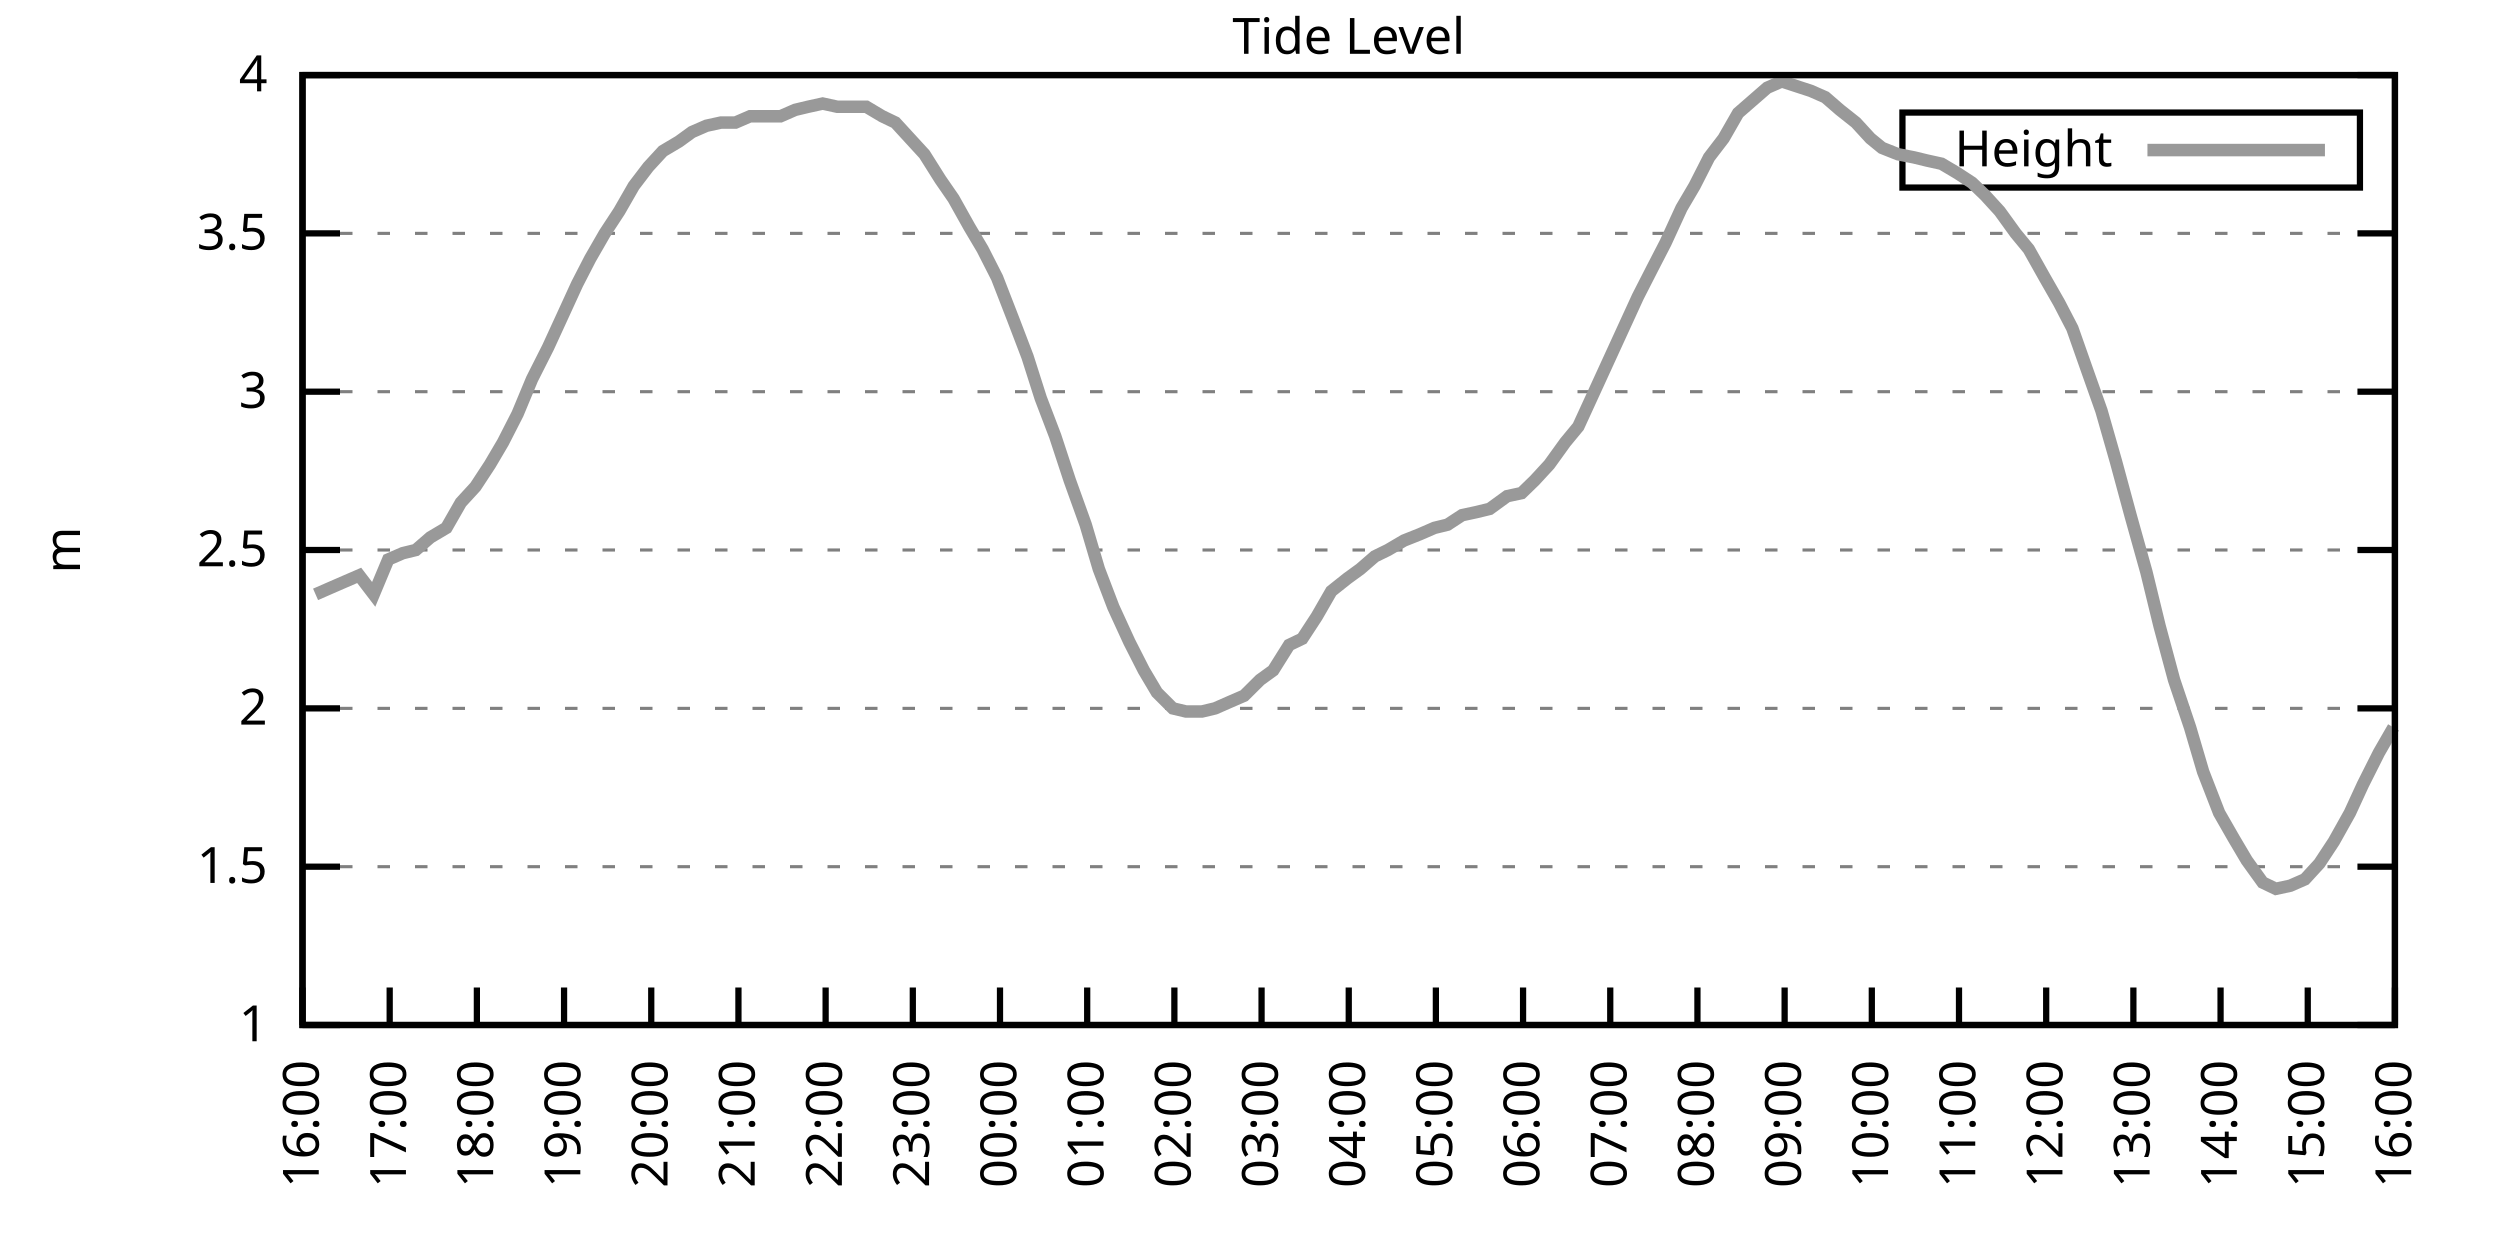
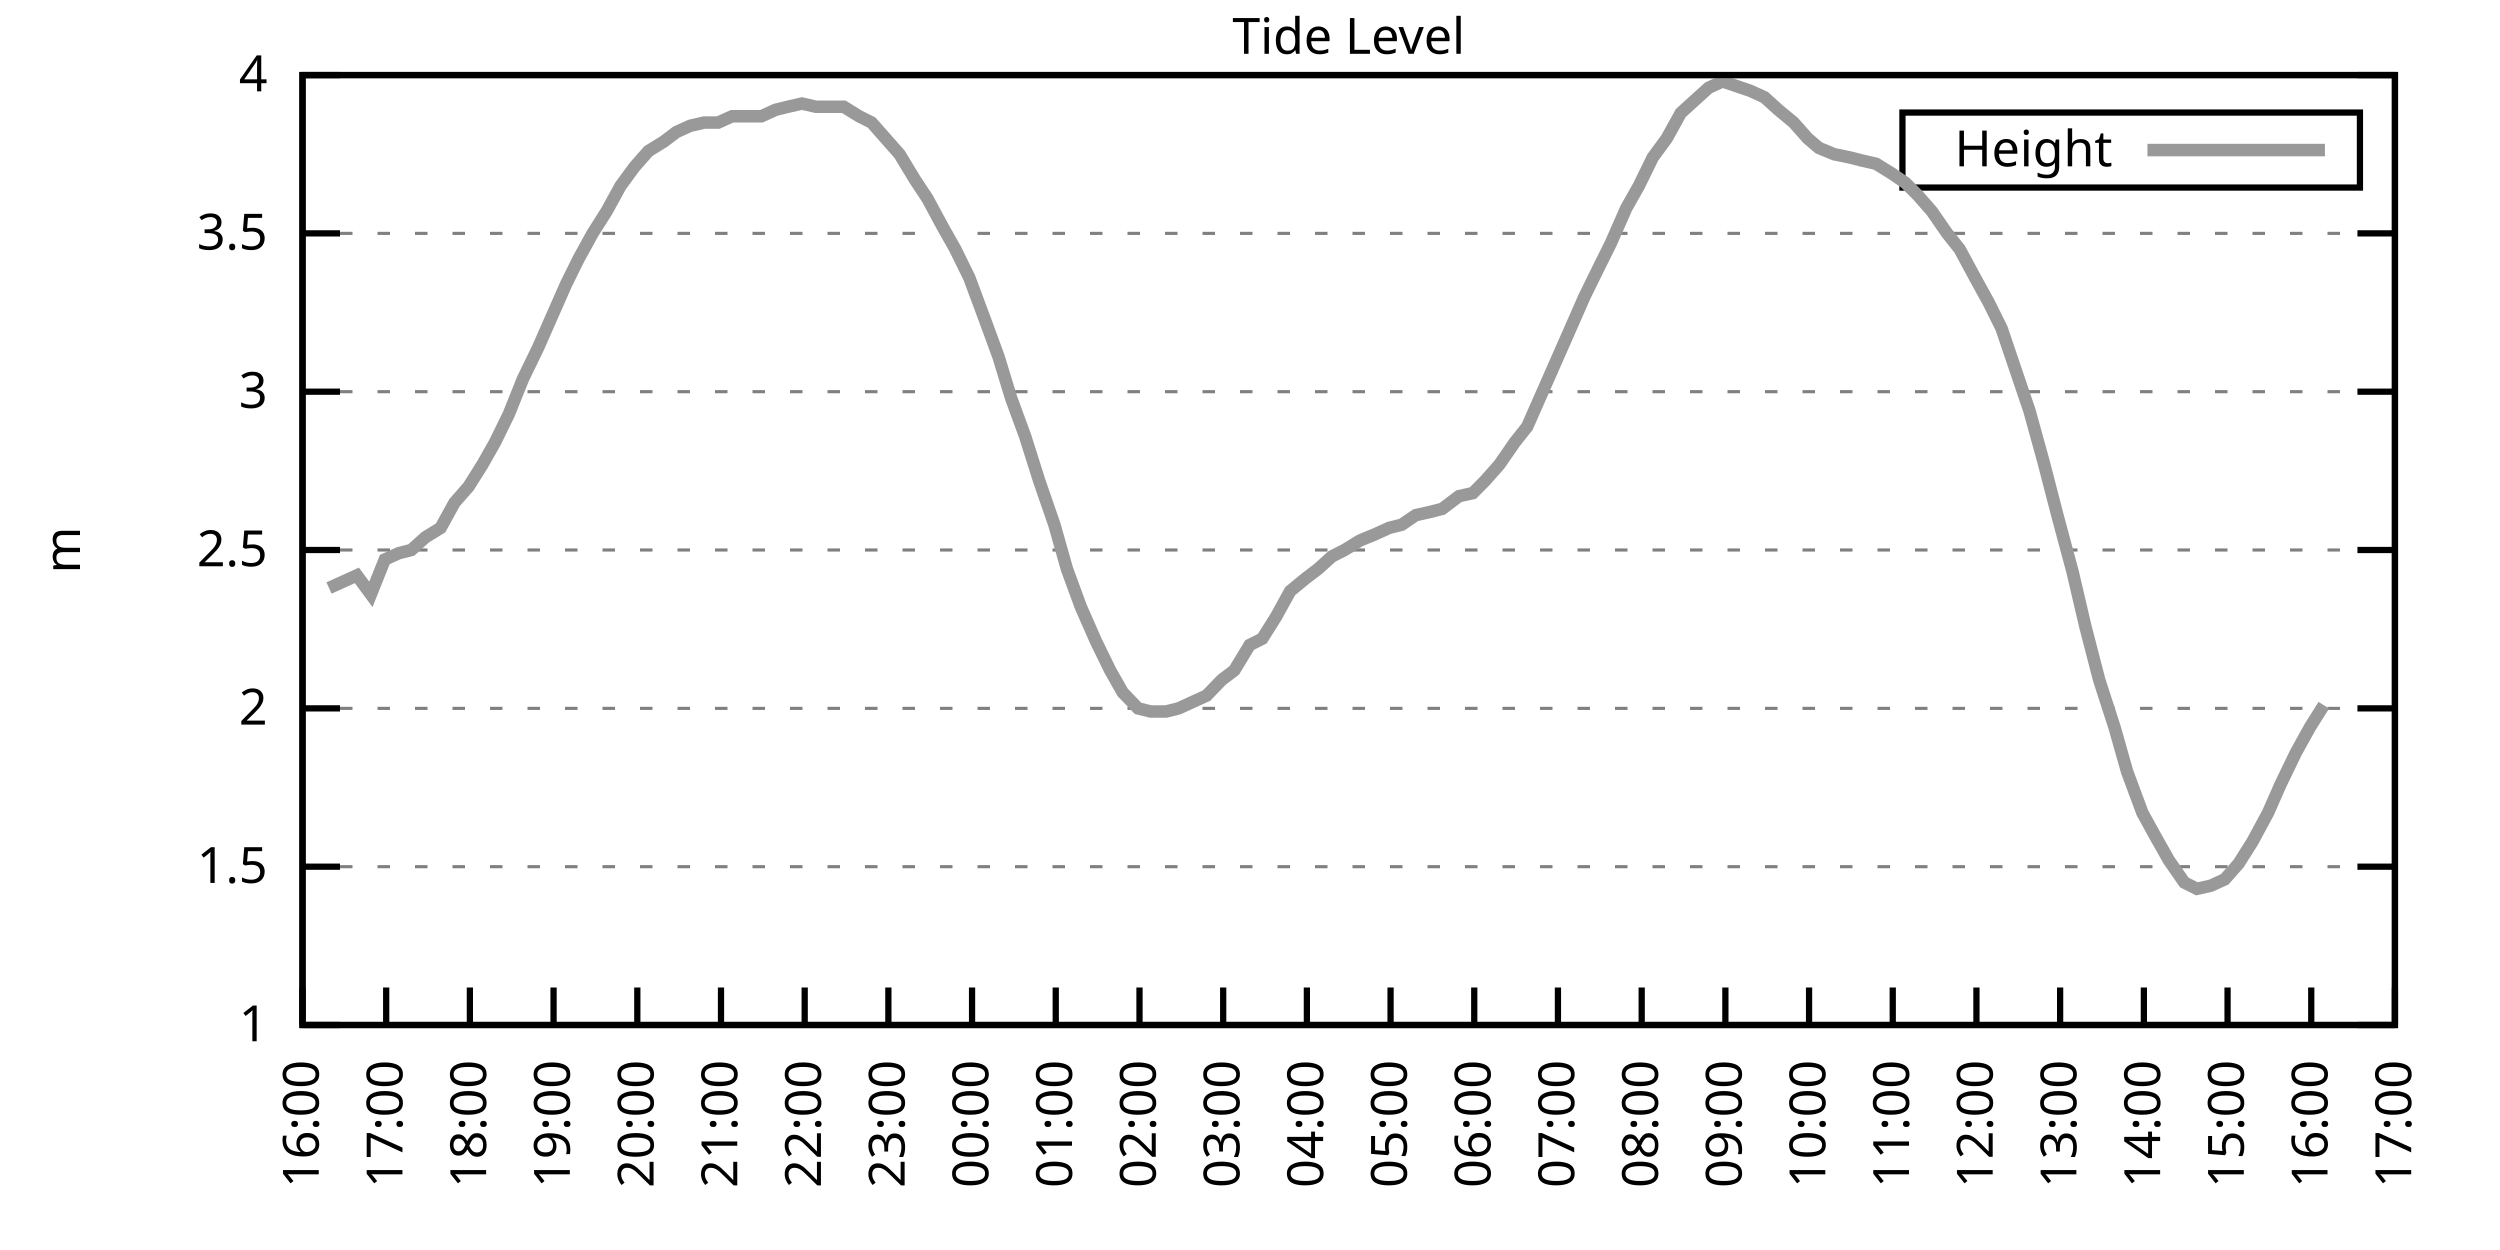
<svg xmlns="http://www.w3.org/2000/svg" xmlns:xlink="http://www.w3.org/1999/xlink" width="400" height="200" viewBox="0 0 400 200">
  <g id="gnuplot_canvas">
    <rect x="0" y="0" width="400" height="200" fill="none" />
    <defs>
      <circle id="gpDot" r="0.5" stroke-width="0.5" stroke="currentColor" />
      <path id="gpPt0" stroke-width="0.333" stroke="currentColor" d="M-1,0 h2 M0,-1 v2" />
      <path id="gpPt1" stroke-width="0.333" stroke="currentColor" d="M-1,-1 L1,1 M1,-1 L-1,1" />
      <path id="gpPt2" stroke-width="0.333" stroke="currentColor" d="M-1,0 L1,0 M0,-1 L0,1 M-1,-1 L1,1 M-1,1 L1,-1" />
      <rect id="gpPt3" stroke-width="0.333" stroke="currentColor" x="-1" y="-1" width="2" height="2" />
      <rect id="gpPt4" stroke-width="0.333" stroke="currentColor" fill="currentColor" x="-1" y="-1" width="2" height="2" />
      <circle id="gpPt5" stroke-width="0.333" stroke="currentColor" cx="0" cy="0" r="1" />
      <use xlink:href="#gpPt5" id="gpPt6" fill="currentColor" stroke="none" />
      <path id="gpPt7" stroke-width="0.333" stroke="currentColor" d="M0,-1.33 L-1.33,0.67 L1.33,0.67 z" />
      <use xlink:href="#gpPt7" id="gpPt8" fill="currentColor" stroke="none" />
      <use xlink:href="#gpPt7" id="gpPt9" stroke="currentColor" transform="rotate(180)" />
      <use xlink:href="#gpPt9" id="gpPt10" fill="currentColor" stroke="none" />
      <use xlink:href="#gpPt3" id="gpPt11" stroke="currentColor" transform="rotate(45)" />
      <use xlink:href="#gpPt11" id="gpPt12" fill="currentColor" stroke="none" />
      <path id="gpPt13" stroke-width="0.333" stroke="currentColor" d="M0,1.330 L1.265,0.411 L0.782,-1.067 L-0.782,-1.076 L-1.265,0.411 z" />
      <use xlink:href="#gpPt13" id="gpPt14" fill="currentColor" stroke="none" />
      <filter id="textbox" filterUnits="objectBoundingBox" x="0" y="0" height="1" width="1">
        <feFlood flood-color="white" flood-opacity="1" result="bgnd" />
        <feComposite in="SourceGraphic" in2="bgnd" operator="atop" />
      </filter>
      <filter id="greybox" filterUnits="objectBoundingBox" x="0" y="0" height="1" width="1">
        <feFlood flood-color="lightgrey" flood-opacity="1" result="grey" />
        <feComposite in="SourceGraphic" in2="grey" operator="atop" />
      </filter>
    </defs>
    <g fill="none" color="white" stroke="currentColor" stroke-width="1.00" stroke-linecap="butt" stroke-linejoin="miter">
</g>
    <g fill="none" color="black" stroke="currentColor" stroke-width="1.00" stroke-linecap="butt" stroke-linejoin="miter">
      <g stroke="none" shape-rendering="crispEdges">
        <polygon fill="rgb(255, 255, 255)" points="48.40,164.00 383.18,164.00 383.18,12.02 48.40,12.02 " />
      </g>
    </g>
    <g fill="none" color="black" stroke="currentColor" stroke-width="1.00" stroke-linecap="butt" stroke-linejoin="miter">
</g>
    <g fill="none" color="black" stroke="black" stroke-width="0.50" stroke-linecap="butt" stroke-linejoin="miter">
</g>
    <g fill="none" color="gray" stroke="currentColor" stroke-width="0.50" stroke-linecap="butt" stroke-linejoin="miter">
      <path stroke="gray" stroke-dasharray="2,4" class="gridline" d="M48.40,164.00 L383.19,164.00  " />
    </g>
    <g fill="none" color="gray" stroke="gray" stroke-width="1.00" stroke-linecap="butt" stroke-linejoin="miter">
</g>
    <g fill="none" color="black" stroke="currentColor" stroke-width="1.00" stroke-linecap="butt" stroke-linejoin="miter">
      <path stroke="black" d="M48.40,164.00 L54.40,164.00 M383.19,164.00 L377.19,164.00  " />
      <g transform="translate(42.80,166.60)" stroke="none" fill="black" font-family="Sans" font-size="8.00" text-anchor="end">
        <text>
          <tspan font-family="Sans"> 1</tspan>
        </text>
      </g>
    </g>
    <g fill="none" color="black" stroke="currentColor" stroke-width="1.00" stroke-linecap="butt" stroke-linejoin="miter">
</g>
    <g fill="none" color="black" stroke="black" stroke-width="0.50" stroke-linecap="butt" stroke-linejoin="miter">
</g>
    <g fill="none" color="gray" stroke="currentColor" stroke-width="0.50" stroke-linecap="butt" stroke-linejoin="miter">
      <path stroke="gray" stroke-dasharray="2,4" class="gridline" d="M48.40,138.67 L383.19,138.67  " />
    </g>
    <g fill="none" color="gray" stroke="gray" stroke-width="1.00" stroke-linecap="butt" stroke-linejoin="miter">
</g>
    <g fill="none" color="black" stroke="currentColor" stroke-width="1.00" stroke-linecap="butt" stroke-linejoin="miter">
      <path stroke="black" d="M48.40,138.67 L54.40,138.67 M383.19,138.67 L377.19,138.67  " />
      <g transform="translate(42.80,141.27)" stroke="none" fill="black" font-family="Sans" font-size="8.00" text-anchor="end">
        <text>
          <tspan font-family="Sans"> 1.5</tspan>
        </text>
      </g>
    </g>
    <g fill="none" color="black" stroke="currentColor" stroke-width="1.00" stroke-linecap="butt" stroke-linejoin="miter">
</g>
    <g fill="none" color="black" stroke="black" stroke-width="0.50" stroke-linecap="butt" stroke-linejoin="miter">
</g>
    <g fill="none" color="gray" stroke="currentColor" stroke-width="0.50" stroke-linecap="butt" stroke-linejoin="miter">
      <path stroke="gray" stroke-dasharray="2,4" class="gridline" d="M48.40,113.34 L383.19,113.34  " />
    </g>
    <g fill="none" color="gray" stroke="gray" stroke-width="1.00" stroke-linecap="butt" stroke-linejoin="miter">
</g>
    <g fill="none" color="black" stroke="currentColor" stroke-width="1.00" stroke-linecap="butt" stroke-linejoin="miter">
      <path stroke="black" d="M48.40,113.34 L54.40,113.34 M383.19,113.34 L377.19,113.34  " />
      <g transform="translate(42.80,115.94)" stroke="none" fill="black" font-family="Sans" font-size="8.00" text-anchor="end">
        <text>
          <tspan font-family="Sans"> 2</tspan>
        </text>
      </g>
    </g>
    <g fill="none" color="black" stroke="currentColor" stroke-width="1.00" stroke-linecap="butt" stroke-linejoin="miter">
</g>
    <g fill="none" color="black" stroke="black" stroke-width="0.50" stroke-linecap="butt" stroke-linejoin="miter">
</g>
    <g fill="none" color="gray" stroke="currentColor" stroke-width="0.50" stroke-linecap="butt" stroke-linejoin="miter">
      <path stroke="gray" stroke-dasharray="2,4" class="gridline" d="M48.40,88.00 L383.19,88.00  " />
    </g>
    <g fill="none" color="gray" stroke="gray" stroke-width="1.00" stroke-linecap="butt" stroke-linejoin="miter">
</g>
    <g fill="none" color="black" stroke="currentColor" stroke-width="1.00" stroke-linecap="butt" stroke-linejoin="miter">
      <path stroke="black" d="M48.40,88.00 L54.40,88.00 M383.19,88.00 L377.19,88.00  " />
      <g transform="translate(42.80,90.60)" stroke="none" fill="black" font-family="Sans" font-size="8.00" text-anchor="end">
        <text>
          <tspan font-family="Sans"> 2.5</tspan>
        </text>
      </g>
    </g>
    <g fill="none" color="black" stroke="currentColor" stroke-width="1.00" stroke-linecap="butt" stroke-linejoin="miter">
</g>
    <g fill="none" color="black" stroke="black" stroke-width="0.50" stroke-linecap="butt" stroke-linejoin="miter">
</g>
    <g fill="none" color="gray" stroke="currentColor" stroke-width="0.50" stroke-linecap="butt" stroke-linejoin="miter">
      <path stroke="gray" stroke-dasharray="2,4" class="gridline" d="M48.40,62.67 L383.19,62.67  " />
    </g>
    <g fill="none" color="gray" stroke="gray" stroke-width="1.00" stroke-linecap="butt" stroke-linejoin="miter">
</g>
    <g fill="none" color="black" stroke="currentColor" stroke-width="1.00" stroke-linecap="butt" stroke-linejoin="miter">
      <path stroke="black" d="M48.40,62.67 L54.40,62.67 M383.19,62.67 L377.19,62.67  " />
      <g transform="translate(42.80,65.27)" stroke="none" fill="black" font-family="Sans" font-size="8.00" text-anchor="end">
        <text>
          <tspan font-family="Sans"> 3</tspan>
        </text>
      </g>
    </g>
    <g fill="none" color="black" stroke="currentColor" stroke-width="1.00" stroke-linecap="butt" stroke-linejoin="miter">
</g>
    <g fill="none" color="black" stroke="black" stroke-width="0.50" stroke-linecap="butt" stroke-linejoin="miter">
</g>
    <g fill="none" color="gray" stroke="currentColor" stroke-width="0.50" stroke-linecap="butt" stroke-linejoin="miter">
      <path stroke="gray" stroke-dasharray="2,4" class="gridline" d="M48.40,37.34 L383.19,37.34  " />
    </g>
    <g fill="none" color="gray" stroke="gray" stroke-width="1.00" stroke-linecap="butt" stroke-linejoin="miter">
</g>
    <g fill="none" color="black" stroke="currentColor" stroke-width="1.00" stroke-linecap="butt" stroke-linejoin="miter">
      <path stroke="black" d="M48.40,37.34 L54.40,37.34 M383.19,37.34 L377.19,37.34  " />
      <g transform="translate(42.80,39.94)" stroke="none" fill="black" font-family="Sans" font-size="8.00" text-anchor="end">
        <text>
          <tspan font-family="Sans"> 3.5</tspan>
        </text>
      </g>
    </g>
    <g fill="none" color="black" stroke="currentColor" stroke-width="1.00" stroke-linecap="butt" stroke-linejoin="miter">
</g>
    <g fill="none" color="black" stroke="black" stroke-width="0.50" stroke-linecap="butt" stroke-linejoin="miter">
</g>
    <g fill="none" color="gray" stroke="currentColor" stroke-width="0.50" stroke-linecap="butt" stroke-linejoin="miter">
      <path stroke="gray" stroke-dasharray="2,4" class="gridline" d="M48.40,12.01 L383.19,12.01  " />
    </g>
    <g fill="none" color="gray" stroke="gray" stroke-width="1.00" stroke-linecap="butt" stroke-linejoin="miter">
</g>
    <g fill="none" color="black" stroke="currentColor" stroke-width="1.00" stroke-linecap="butt" stroke-linejoin="miter">
      <path stroke="black" d="M48.40,12.01 L54.40,12.01 M383.19,12.01 L377.19,12.01  " />
      <g transform="translate(42.80,14.61)" stroke="none" fill="black" font-family="Sans" font-size="8.00" text-anchor="end">
        <text>
          <tspan font-family="Sans"> 4</tspan>
        </text>
      </g>
    </g>
    <g fill="none" color="black" stroke="currentColor" stroke-width="1.00" stroke-linecap="butt" stroke-linejoin="miter">
      <path stroke="black" d="M48.40,164.00 L48.40,158.00  " />
      <g transform="translate(51.00,169.60) rotate(270.00)" stroke="none" fill="black" font-family="Sans" font-size="8.00" text-anchor="end">
        <text>
          <tspan font-family="Sans">16:00</tspan>
        </text>
      </g>
    </g>
    <g fill="none" color="black" stroke="currentColor" stroke-width="1.00" stroke-linecap="butt" stroke-linejoin="miter">
-       <path stroke="black" d="M62.35,164.00 L62.35,158.00  " />
-       <g transform="translate(64.95,169.60) rotate(270.00)" stroke="none" fill="black" font-family="Sans" font-size="8.00" text-anchor="end">
+       <path stroke="black" d="M61.79,164.00 L61.79,158.00  " />
+       <g transform="translate(64.39,169.60) rotate(270.00)" stroke="none" fill="black" font-family="Sans" font-size="8.00" text-anchor="end">
        <text>
          <tspan font-family="Sans">17:00</tspan>
        </text>
      </g>
    </g>
    <g fill="none" color="black" stroke="currentColor" stroke-width="1.00" stroke-linecap="butt" stroke-linejoin="miter">
-       <path stroke="black" d="M76.30,164.00 L76.30,158.00  " />
-       <g transform="translate(78.90,169.60) rotate(270.00)" stroke="none" fill="black" font-family="Sans" font-size="8.00" text-anchor="end">
+       <path stroke="black" d="M75.18,164.00 L75.18,158.00  " />
+       <g transform="translate(77.78,169.60) rotate(270.00)" stroke="none" fill="black" font-family="Sans" font-size="8.00" text-anchor="end">
        <text>
          <tspan font-family="Sans">18:00</tspan>
        </text>
      </g>
    </g>
    <g fill="none" color="black" stroke="currentColor" stroke-width="1.00" stroke-linecap="butt" stroke-linejoin="miter">
-       <path stroke="black" d="M90.25,164.00 L90.25,158.00  " />
-       <g transform="translate(92.85,169.60) rotate(270.00)" stroke="none" fill="black" font-family="Sans" font-size="8.00" text-anchor="end">
+       <path stroke="black" d="M88.57,164.00 L88.57,158.00  " />
+       <g transform="translate(91.17,169.60) rotate(270.00)" stroke="none" fill="black" font-family="Sans" font-size="8.00" text-anchor="end">
        <text>
          <tspan font-family="Sans">19:00</tspan>
        </text>
      </g>
    </g>
    <g fill="none" color="black" stroke="currentColor" stroke-width="1.00" stroke-linecap="butt" stroke-linejoin="miter">
-       <path stroke="black" d="M104.20,164.00 L104.20,158.00  " />
-       <g transform="translate(106.80,169.60) rotate(270.00)" stroke="none" fill="black" font-family="Sans" font-size="8.00" text-anchor="end">
+       <path stroke="black" d="M101.97,164.00 L101.97,158.00  " />
+       <g transform="translate(104.57,169.60) rotate(270.00)" stroke="none" fill="black" font-family="Sans" font-size="8.00" text-anchor="end">
        <text>
          <tspan font-family="Sans">20:00</tspan>
        </text>
      </g>
    </g>
    <g fill="none" color="black" stroke="currentColor" stroke-width="1.00" stroke-linecap="butt" stroke-linejoin="miter">
-       <path stroke="black" d="M118.15,164.00 L118.15,158.00  " />
-       <g transform="translate(120.75,169.60) rotate(270.00)" stroke="none" fill="black" font-family="Sans" font-size="8.00" text-anchor="end">
+       <path stroke="black" d="M115.36,164.00 L115.36,158.00  " />
+       <g transform="translate(117.96,169.60) rotate(270.00)" stroke="none" fill="black" font-family="Sans" font-size="8.00" text-anchor="end">
        <text>
          <tspan font-family="Sans">21:00</tspan>
        </text>
      </g>
    </g>
    <g fill="none" color="black" stroke="currentColor" stroke-width="1.00" stroke-linecap="butt" stroke-linejoin="miter">
-       <path stroke="black" d="M132.10,164.00 L132.10,158.00  " />
-       <g transform="translate(134.70,169.60) rotate(270.00)" stroke="none" fill="black" font-family="Sans" font-size="8.00" text-anchor="end">
+       <path stroke="black" d="M128.75,164.00 L128.75,158.00  " />
+       <g transform="translate(131.35,169.60) rotate(270.00)" stroke="none" fill="black" font-family="Sans" font-size="8.00" text-anchor="end">
        <text>
          <tspan font-family="Sans">22:00</tspan>
        </text>
      </g>
    </g>
    <g fill="none" color="black" stroke="currentColor" stroke-width="1.00" stroke-linecap="butt" stroke-linejoin="miter">
-       <path stroke="black" d="M146.05,164.00 L146.05,158.00  " />
-       <g transform="translate(148.65,169.60) rotate(270.00)" stroke="none" fill="black" font-family="Sans" font-size="8.00" text-anchor="end">
+       <path stroke="black" d="M142.14,164.00 L142.14,158.00  " />
+       <g transform="translate(144.74,169.60) rotate(270.00)" stroke="none" fill="black" font-family="Sans" font-size="8.00" text-anchor="end">
        <text>
          <tspan font-family="Sans">23:00</tspan>
        </text>
      </g>
    </g>
    <g fill="none" color="black" stroke="currentColor" stroke-width="1.00" stroke-linecap="butt" stroke-linejoin="miter">
-       <path stroke="black" d="M160.00,164.00 L160.00,158.00  " />
-       <g transform="translate(162.60,169.60) rotate(270.00)" stroke="none" fill="black" font-family="Sans" font-size="8.00" text-anchor="end">
+       <path stroke="black" d="M155.53,164.00 L155.53,158.00  " />
+       <g transform="translate(158.13,169.60) rotate(270.00)" stroke="none" fill="black" font-family="Sans" font-size="8.00" text-anchor="end">
        <text>
          <tspan font-family="Sans">00:00</tspan>
        </text>
      </g>
    </g>
    <g fill="none" color="black" stroke="currentColor" stroke-width="1.00" stroke-linecap="butt" stroke-linejoin="miter">
-       <path stroke="black" d="M173.95,164.00 L173.95,158.00  " />
-       <g transform="translate(176.55,169.60) rotate(270.00)" stroke="none" fill="black" font-family="Sans" font-size="8.00" text-anchor="end">
+       <path stroke="black" d="M168.92,164.00 L168.92,158.00  " />
+       <g transform="translate(171.52,169.60) rotate(270.00)" stroke="none" fill="black" font-family="Sans" font-size="8.00" text-anchor="end">
        <text>
          <tspan font-family="Sans">01:00</tspan>
        </text>
      </g>
    </g>
    <g fill="none" color="black" stroke="currentColor" stroke-width="1.00" stroke-linecap="butt" stroke-linejoin="miter">
-       <path stroke="black" d="M187.90,164.00 L187.90,158.00  " />
-       <g transform="translate(190.50,169.60) rotate(270.00)" stroke="none" fill="black" font-family="Sans" font-size="8.00" text-anchor="end">
+       <path stroke="black" d="M182.32,164.00 L182.32,158.00  " />
+       <g transform="translate(184.92,169.60) rotate(270.00)" stroke="none" fill="black" font-family="Sans" font-size="8.00" text-anchor="end">
        <text>
          <tspan font-family="Sans">02:00</tspan>
        </text>
      </g>
    </g>
    <g fill="none" color="black" stroke="currentColor" stroke-width="1.00" stroke-linecap="butt" stroke-linejoin="miter">
-       <path stroke="black" d="M201.85,164.00 L201.85,158.00  " />
-       <g transform="translate(204.45,169.60) rotate(270.00)" stroke="none" fill="black" font-family="Sans" font-size="8.00" text-anchor="end">
+       <path stroke="black" d="M195.71,164.00 L195.71,158.00  " />
+       <g transform="translate(198.31,169.60) rotate(270.00)" stroke="none" fill="black" font-family="Sans" font-size="8.00" text-anchor="end">
        <text>
          <tspan font-family="Sans">03:00</tspan>
        </text>
      </g>
    </g>
    <g fill="none" color="black" stroke="currentColor" stroke-width="1.00" stroke-linecap="butt" stroke-linejoin="miter">
-       <path stroke="black" d="M215.80,164.00 L215.80,158.00  " />
-       <g transform="translate(218.40,169.60) rotate(270.00)" stroke="none" fill="black" font-family="Sans" font-size="8.00" text-anchor="end">
+       <path stroke="black" d="M209.10,164.00 L209.10,158.00  " />
+       <g transform="translate(211.70,169.60) rotate(270.00)" stroke="none" fill="black" font-family="Sans" font-size="8.00" text-anchor="end">
        <text>
          <tspan font-family="Sans">04:00</tspan>
        </text>
      </g>
    </g>
    <g fill="none" color="black" stroke="currentColor" stroke-width="1.00" stroke-linecap="butt" stroke-linejoin="miter">
-       <path stroke="black" d="M229.74,164.00 L229.74,158.00  " />
-       <g transform="translate(232.34,169.60) rotate(270.00)" stroke="none" fill="black" font-family="Sans" font-size="8.00" text-anchor="end">
+       <path stroke="black" d="M222.49,164.00 L222.49,158.00  " />
+       <g transform="translate(225.09,169.60) rotate(270.00)" stroke="none" fill="black" font-family="Sans" font-size="8.00" text-anchor="end">
        <text>
          <tspan font-family="Sans">05:00</tspan>
        </text>
      </g>
    </g>
    <g fill="none" color="black" stroke="currentColor" stroke-width="1.00" stroke-linecap="butt" stroke-linejoin="miter">
-       <path stroke="black" d="M243.69,164.00 L243.69,158.00  " />
-       <g transform="translate(246.29,169.60) rotate(270.00)" stroke="none" fill="black" font-family="Sans" font-size="8.00" text-anchor="end">
+       <path stroke="black" d="M235.88,164.00 L235.88,158.00  " />
+       <g transform="translate(238.48,169.60) rotate(270.00)" stroke="none" fill="black" font-family="Sans" font-size="8.00" text-anchor="end">
        <text>
          <tspan font-family="Sans">06:00</tspan>
        </text>
      </g>
    </g>
    <g fill="none" color="black" stroke="currentColor" stroke-width="1.00" stroke-linecap="butt" stroke-linejoin="miter">
-       <path stroke="black" d="M257.64,164.00 L257.64,158.00  " />
-       <g transform="translate(260.24,169.60) rotate(270.00)" stroke="none" fill="black" font-family="Sans" font-size="8.00" text-anchor="end">
+       <path stroke="black" d="M249.27,164.00 L249.27,158.00  " />
+       <g transform="translate(251.87,169.60) rotate(270.00)" stroke="none" fill="black" font-family="Sans" font-size="8.00" text-anchor="end">
        <text>
          <tspan font-family="Sans">07:00</tspan>
        </text>
      </g>
    </g>
    <g fill="none" color="black" stroke="currentColor" stroke-width="1.00" stroke-linecap="butt" stroke-linejoin="miter">
-       <path stroke="black" d="M271.59,164.00 L271.59,158.00  " />
-       <g transform="translate(274.19,169.60) rotate(270.00)" stroke="none" fill="black" font-family="Sans" font-size="8.00" text-anchor="end">
+       <path stroke="black" d="M262.67,164.00 L262.67,158.00  " />
+       <g transform="translate(265.27,169.60) rotate(270.00)" stroke="none" fill="black" font-family="Sans" font-size="8.00" text-anchor="end">
        <text>
          <tspan font-family="Sans">08:00</tspan>
        </text>
      </g>
    </g>
    <g fill="none" color="black" stroke="currentColor" stroke-width="1.00" stroke-linecap="butt" stroke-linejoin="miter">
-       <path stroke="black" d="M285.54,164.00 L285.54,158.00  " />
-       <g transform="translate(288.14,169.60) rotate(270.00)" stroke="none" fill="black" font-family="Sans" font-size="8.00" text-anchor="end">
+       <path stroke="black" d="M276.06,164.00 L276.06,158.00  " />
+       <g transform="translate(278.66,169.60) rotate(270.00)" stroke="none" fill="black" font-family="Sans" font-size="8.00" text-anchor="end">
        <text>
          <tspan font-family="Sans">09:00</tspan>
        </text>
      </g>
    </g>
    <g fill="none" color="black" stroke="currentColor" stroke-width="1.00" stroke-linecap="butt" stroke-linejoin="miter">
-       <path stroke="black" d="M299.49,164.00 L299.49,158.00  " />
-       <g transform="translate(302.09,169.60) rotate(270.00)" stroke="none" fill="black" font-family="Sans" font-size="8.00" text-anchor="end">
+       <path stroke="black" d="M289.45,164.00 L289.45,158.00  " />
+       <g transform="translate(292.05,169.60) rotate(270.00)" stroke="none" fill="black" font-family="Sans" font-size="8.00" text-anchor="end">
        <text>
          <tspan font-family="Sans">10:00</tspan>
        </text>
      </g>
    </g>
    <g fill="none" color="black" stroke="currentColor" stroke-width="1.00" stroke-linecap="butt" stroke-linejoin="miter">
-       <path stroke="black" d="M313.44,164.00 L313.44,158.00  " />
-       <g transform="translate(316.04,169.60) rotate(270.00)" stroke="none" fill="black" font-family="Sans" font-size="8.00" text-anchor="end">
+       <path stroke="black" d="M302.84,164.00 L302.84,158.00  " />
+       <g transform="translate(305.44,169.60) rotate(270.00)" stroke="none" fill="black" font-family="Sans" font-size="8.00" text-anchor="end">
        <text>
          <tspan font-family="Sans">11:00</tspan>
        </text>
      </g>
    </g>
    <g fill="none" color="black" stroke="currentColor" stroke-width="1.00" stroke-linecap="butt" stroke-linejoin="miter">
-       <path stroke="black" d="M327.39,164.00 L327.39,158.00  " />
-       <g transform="translate(329.99,169.60) rotate(270.00)" stroke="none" fill="black" font-family="Sans" font-size="8.00" text-anchor="end">
+       <path stroke="black" d="M316.23,164.00 L316.23,158.00  " />
+       <g transform="translate(318.83,169.60) rotate(270.00)" stroke="none" fill="black" font-family="Sans" font-size="8.00" text-anchor="end">
        <text>
          <tspan font-family="Sans">12:00</tspan>
        </text>
      </g>
    </g>
    <g fill="none" color="black" stroke="currentColor" stroke-width="1.00" stroke-linecap="butt" stroke-linejoin="miter">
-       <path stroke="black" d="M341.34,164.00 L341.34,158.00  " />
-       <g transform="translate(343.94,169.60) rotate(270.00)" stroke="none" fill="black" font-family="Sans" font-size="8.00" text-anchor="end">
+       <path stroke="black" d="M329.62,164.00 L329.62,158.00  " />
+       <g transform="translate(332.22,169.60) rotate(270.00)" stroke="none" fill="black" font-family="Sans" font-size="8.00" text-anchor="end">
        <text>
          <tspan font-family="Sans">13:00</tspan>
        </text>
      </g>
    </g>
    <g fill="none" color="black" stroke="currentColor" stroke-width="1.00" stroke-linecap="butt" stroke-linejoin="miter">
-       <path stroke="black" d="M355.29,164.00 L355.29,158.00  " />
-       <g transform="translate(357.89,169.60) rotate(270.00)" stroke="none" fill="black" font-family="Sans" font-size="8.00" text-anchor="end">
+       <path stroke="black" d="M343.02,164.00 L343.02,158.00  " />
+       <g transform="translate(345.62,169.60) rotate(270.00)" stroke="none" fill="black" font-family="Sans" font-size="8.00" text-anchor="end">
        <text>
          <tspan font-family="Sans">14:00</tspan>
        </text>
      </g>
    </g>
    <g fill="none" color="black" stroke="currentColor" stroke-width="1.00" stroke-linecap="butt" stroke-linejoin="miter">
-       <path stroke="black" d="M369.24,164.00 L369.24,158.00  " />
-       <g transform="translate(371.84,169.60) rotate(270.00)" stroke="none" fill="black" font-family="Sans" font-size="8.00" text-anchor="end">
+       <path stroke="black" d="M356.41,164.00 L356.41,158.00  " />
+       <g transform="translate(359.01,169.60) rotate(270.00)" stroke="none" fill="black" font-family="Sans" font-size="8.00" text-anchor="end">
        <text>
          <tspan font-family="Sans">15:00</tspan>
+         </text>
+       </g>
+     </g>
+     <g fill="none" color="black" stroke="currentColor" stroke-width="1.00" stroke-linecap="butt" stroke-linejoin="miter">
+       <path stroke="black" d="M369.80,164.00 L369.80,158.00  " />
+       <g transform="translate(372.40,169.60) rotate(270.00)" stroke="none" fill="black" font-family="Sans" font-size="8.00" text-anchor="end">
+         <text>
+           <tspan font-family="Sans">16:00</tspan>
        </text>
      </g>
    </g>
    <g fill="none" color="black" stroke="currentColor" stroke-width="1.00" stroke-linecap="butt" stroke-linejoin="miter">
      <path stroke="black" d="M383.19,164.00 L383.19,158.00  " />
      <g transform="translate(385.79,169.60) rotate(270.00)" stroke="none" fill="black" font-family="Sans" font-size="8.00" text-anchor="end">
        <text>
-           <tspan font-family="Sans">16:00</tspan>
+           <tspan font-family="Sans">17:00</tspan>
        </text>
      </g>
    </g>
    <g fill="none" color="black" stroke="currentColor" stroke-width="1.00" stroke-linecap="butt" stroke-linejoin="miter">
</g>
    <g fill="none" color="black" stroke="currentColor" stroke-width="1.00" stroke-linecap="butt" stroke-linejoin="miter">
      <path stroke="black" d="M48.40,12.01 L48.40,164.00 L383.19,164.00 L383.19,12.01 L48.40,12.01 Z  " />
    </g>
    <g fill="none" color="black" stroke="currentColor" stroke-width="1.00" stroke-linecap="butt" stroke-linejoin="miter">
</g>
    <g fill="none" color="black" stroke="currentColor" stroke-width="1.00" stroke-linecap="butt" stroke-linejoin="miter">
      <path stroke="black" d="M304.39,30.01 L304.39,18.01 L377.59,18.01 L377.59,30.01 L304.39,30.01 Z  " />
    </g>
    <g id="Tide_level_plot_1">
      <g fill="none" color="white" stroke="black" stroke-width="2.00" stroke-linecap="butt" stroke-linejoin="miter">
</g>
      <g fill="none" color="black" stroke="currentColor" stroke-width="2.00" stroke-linecap="butt" stroke-linejoin="miter">
        <g transform="translate(337.99,26.61)" stroke="none" fill="black" font-family="Sans" font-size="8.00" text-anchor="end">
          <text>
            <tspan font-family="Sans">Height</tspan>
          </text>
        </g>
      </g>
      <g fill="none" color="black" stroke="currentColor" stroke-width="2.00" stroke-linecap="butt" stroke-linejoin="miter">
-         <path stroke="rgb(153, 153, 153)" d="M343.59,24.01 L371.99,24.01 M50.49,95.10 L52.82,94.08 L55.14,93.07 L57.47,92.06 L59.79,95.10 L62.12,89.52   L64.44,88.51 L66.53,88.00 L68.86,85.98 L71.42,84.46 L73.74,80.41 L76.07,77.87 L78.39,74.33 L80.48,70.78   L82.81,66.22 L85.13,60.65 L87.69,55.58 L90.02,50.51 L92.34,45.45 L94.43,41.39 L96.76,37.34 L99.08,33.80   L101.41,29.74 L103.73,26.70 L106.06,24.17 L108.62,22.65 L110.71,21.13 L113.03,20.12 L115.36,19.61 L117.68,19.61   L120.01,18.60 L122.10,18.60 L124.89,18.60 L127.22,17.58 L129.31,17.08 L131.63,16.57 L133.96,17.08 L136.51,17.08   L138.61,17.08 L141.16,18.60 L143.26,19.61 L145.58,22.14 L147.91,24.68 L150.46,28.73 L152.56,31.77 L155.11,36.33   L157.21,39.87 L159.53,44.43 L162.09,51.02 L164.41,57.10 L166.51,63.69 L168.83,69.77 L171.16,76.86 L173.71,83.95   L175.81,91.04 L178.13,97.12 L180.69,102.70 L183.01,107.26 L185.11,110.80 L187.66,113.34 L189.76,113.84 L192.31,113.84   L194.41,113.34 L196.73,112.32 L199.06,111.31 L201.61,108.78 L203.71,107.26 L206.26,103.20 L208.36,102.19 L210.68,98.64   L213.01,94.59 L215.56,92.56 L217.65,91.04 L219.98,89.02 L222.07,88.00 L224.63,86.49 L227.19,85.47 L229.51,84.46   L231.60,83.95 L233.93,82.43 L236.25,81.93 L238.35,81.42 L241.14,79.39 L243.46,78.89 L245.55,76.86 L247.88,74.33   L250.44,70.78 L252.53,68.25 L255.09,62.67 L257.18,58.11 L259.50,53.05 L262.06,47.47 L264.39,42.91 L266.48,38.86   L269.04,33.29 L271.13,29.74 L273.45,25.18 L275.78,22.14 L278.10,18.09 L280.43,16.06 L282.75,14.04 L285.08,13.02   L289.73,14.54 L292.05,15.56 L294.38,17.58 L296.94,19.61 L299.26,22.14 L301.12,23.66 L303.68,24.68 L306.23,25.18   L308.33,25.69 L310.65,26.20 L313.21,27.72 L315.53,29.24 L317.63,31.26 L319.95,33.80 L322.51,37.34 L324.60,39.87   L327.16,44.43 L329.48,48.49 L331.58,52.54 L333.90,59.13 L336.23,65.71 L338.55,73.82 L340.88,82.43 L343.43,91.55   L345.53,100.16 L347.85,108.78 L350.41,116.38 L352.50,123.47 L355.06,130.06 L357.38,134.11 L359.48,137.66 L362.03,141.20   L364.13,142.21 L366.45,141.71 L368.78,140.69 L371.10,138.16 L373.43,134.62 L375.98,130.06 L378.08,125.50 L380.63,120.43   L382.96,116.38  " />
+         <path stroke="rgb(153, 153, 153)" d="M343.59,24.01 L371.99,24.01 M52.64,94.08 L54.87,93.07 L57.10,92.06 L59.34,95.10 L61.57,89.52 L63.80,88.51   L65.81,88.00 L68.04,85.98 L70.50,84.46 L72.73,80.41 L74.96,77.87 L77.19,74.33 L79.20,70.78 L81.43,66.22   L83.66,60.65 L86.12,55.58 L88.35,50.51 L90.58,45.45 L92.59,41.39 L94.82,37.34 L97.06,33.80 L99.29,29.74   L101.52,26.70 L103.75,24.17 L106.21,22.65 L108.22,21.13 L110.45,20.12 L112.68,19.61 L114.91,19.61 L117.14,18.60   L119.15,18.60 L121.83,18.60 L124.06,17.58 L126.07,17.08 L128.30,16.57 L130.54,17.08 L132.99,17.08 L135.00,17.08   L137.45,18.60 L139.46,19.61 L141.69,22.14 L143.93,24.68 L146.38,28.73 L148.39,31.77 L150.85,36.33 L152.85,39.87   L155.09,44.43 L157.54,51.02 L159.77,57.10 L161.78,63.69 L164.01,69.77 L166.25,76.86 L168.70,83.95 L170.71,91.04   L172.94,97.12 L175.40,102.70 L177.63,107.26 L179.64,110.80 L182.09,113.34 L184.10,113.84 L186.56,113.84 L188.57,113.34   L190.80,112.32 L193.03,111.31 L195.48,108.78 L197.49,107.26 L199.95,103.20 L201.96,102.19 L204.19,98.64 L206.42,94.59   L208.88,92.56 L210.88,91.04 L213.12,89.02 L215.13,88.00 L217.58,86.49 L220.04,85.47 L222.27,84.46 L224.28,83.95   L226.51,82.43 L228.74,81.93 L230.75,81.42 L233.43,79.39 L235.66,78.89 L237.67,76.86 L239.90,74.33 L242.36,70.78   L244.36,68.25 L246.82,62.67 L248.83,58.11 L251.06,53.05 L253.51,47.47 L255.75,42.91 L257.76,38.86 L260.21,33.29   L262.22,29.74 L264.45,25.18 L266.68,22.14 L268.92,18.09 L271.15,16.06 L273.38,14.04 L275.61,13.02 L280.07,14.54   L282.31,15.56 L284.54,17.58 L286.99,19.61 L289.23,22.14 L291.01,23.66 L293.47,24.68 L295.92,25.18 L297.93,25.69   L300.16,26.20 L302.62,27.72 L304.85,29.24 L306.86,31.26 L309.09,33.80 L311.54,37.34 L313.55,39.87 L316.01,44.43   L318.24,48.49 L320.25,52.54 L322.48,59.13 L324.71,65.71 L326.95,73.82 L329.18,82.43 L331.63,91.55 L333.64,100.16   L335.87,108.78 L338.33,116.38 L340.34,123.47 L342.79,130.06 L345.02,134.11 L347.03,137.66 L349.49,141.20 L351.50,142.21   L353.73,141.71 L355.96,140.69 L358.19,138.16 L360.42,134.62 L362.88,130.06 L364.89,125.50 L367.34,120.43 L369.58,116.38   L371.81,112.83  " />
      </g>
    </g>
    <g fill="none" color="black" stroke="currentColor" stroke-width="2.00" stroke-linecap="butt" stroke-linejoin="miter">
</g>
    <g fill="none" color="black" stroke="black" stroke-width="1.00" stroke-linecap="butt" stroke-linejoin="miter">
</g>
    <g fill="none" color="black" stroke="currentColor" stroke-width="1.00" stroke-linecap="butt" stroke-linejoin="miter">
      <path stroke="black" d="M48.40,12.01 L48.40,164.00 L383.19,164.00 L383.19,12.01 L48.40,12.01 Z  " />
      <g transform="translate(12.80,88.01) rotate(270.00)" stroke="none" fill="black" font-family="Sans" font-size="8.00" text-anchor="middle">
        <text>
          <tspan font-family="Sans">m</tspan>
        </text>
      </g>
    </g>
    <g fill="none" color="black" stroke="currentColor" stroke-width="1.00" stroke-linecap="butt" stroke-linejoin="miter">
</g>
    <g fill="none" color="black" stroke="currentColor" stroke-width="1.00" stroke-linecap="butt" stroke-linejoin="miter">
      <g transform="translate(215.79,8.61)" stroke="none" fill="black" font-family="Sans" font-size="8.00" text-anchor="middle">
        <text>
          <tspan font-family="Sans">Tide Level</tspan>
        </text>
      </g>
    </g>
    <g fill="none" color="black" stroke="currentColor" stroke-width="1.00" stroke-linecap="butt" stroke-linejoin="miter">
</g>
  </g>
</svg>
